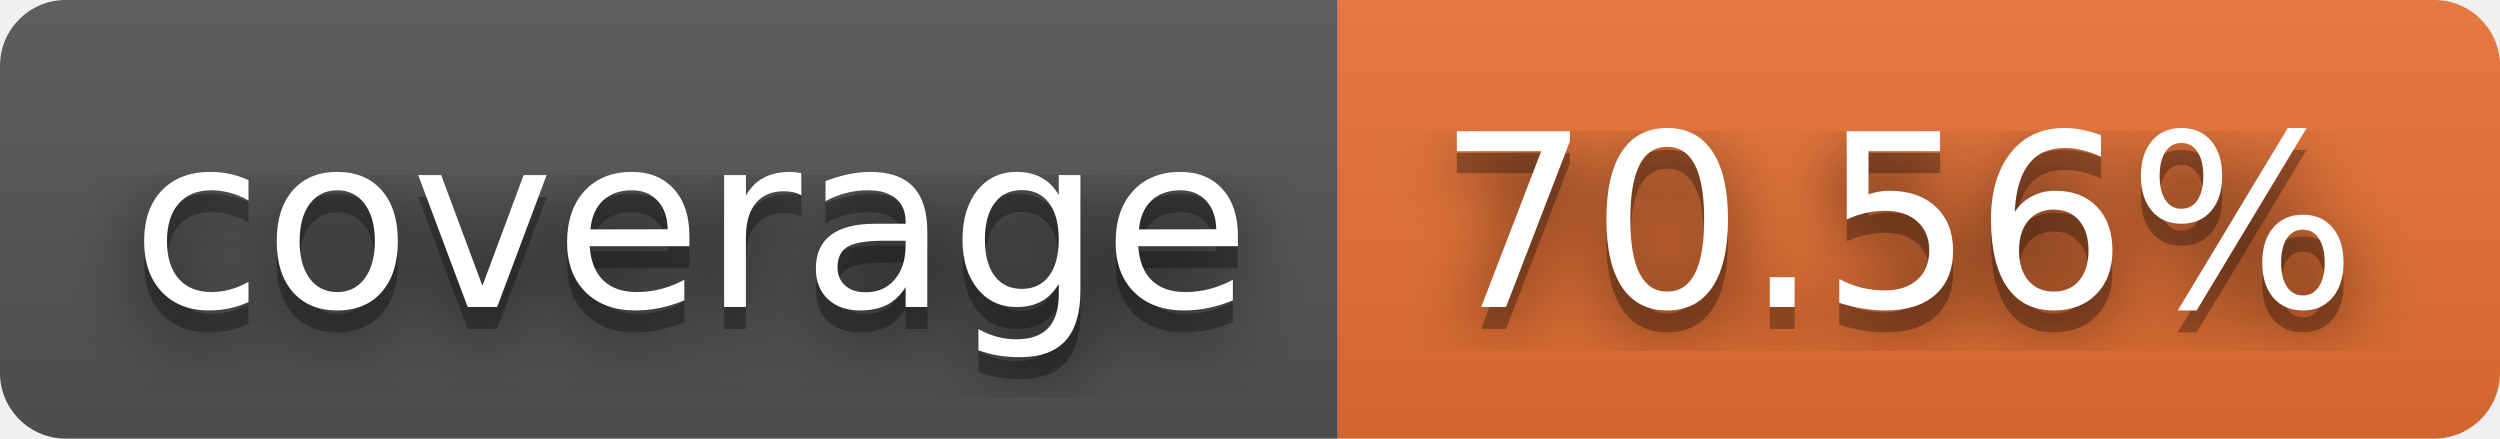
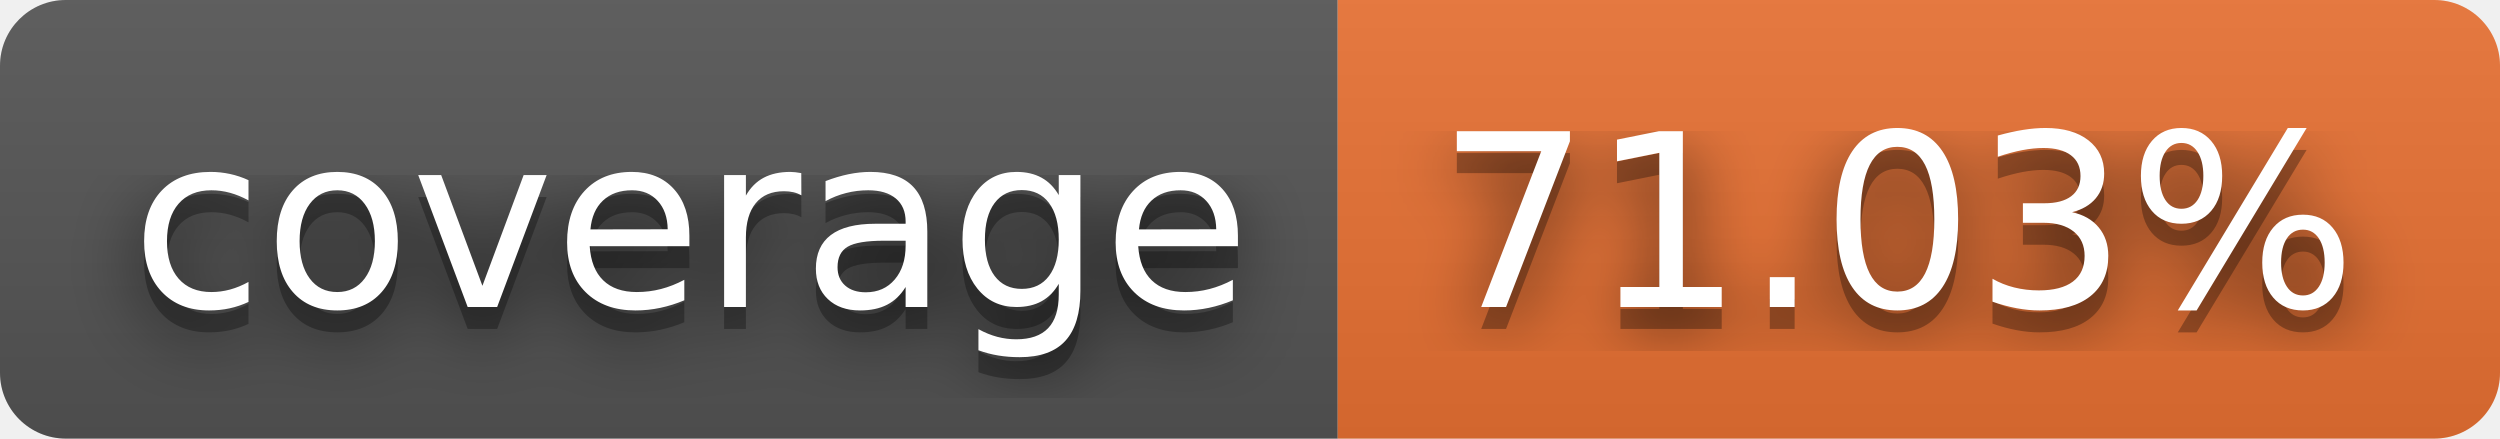
- <svg xmlns="http://www.w3.org/2000/svg" width="114" height="20" role="img" aria-label="coverage: 70.56%">
+ <svg xmlns="http://www.w3.org/2000/svg" width="114" height="20" role="img" aria-label="coverage: 71.03%">
  <filter id="blur">
    <feGaussianBlur stdDeviation="16" />
  </filter>
  <linearGradient id="s" x2="0" y2="100%">
    <stop offset="0" stop-color="#bbb" stop-opacity=".1" />
    <stop offset="1" stop-opacity=".1" />
  </linearGradient>
  <clipPath id="r">
    <rect width="114" height="20" rx="3" />
  </clipPath>
  <g clip-path="url(#r)">
    <rect width="61" height="20" fill="#555" />
    <rect x="61" width="53" height="20" fill="#ea7233" />
    <rect width="114" height="20" fill="url(#s)" />
  </g>
  <g fill="#fff" text-anchor="middle" font-family="Verdana,Geneva,DejaVu Sans,sans-serif" text-rendering="geometricPrecision" font-size="110">
    <g transform="scale(.1)">
      <g aria-hidden="true" fill="#010101">
        <text x="315" y="150" fill-opacity=".8" filter="url(#blur)" textLength="510">coverage</text>
        <text x="315" y="150" fill-opacity=".3" textLength="510">coverage</text>
      </g>
      <text x="315" y="140" textLength="510">coverage</text>
    </g>
    <g transform="scale(.1)">
      <g aria-hidden="true" fill="#010101">
-         <text x="865" y="150" fill-opacity=".8" filter="url(#blur)" textLength="430">70.56%</text>
-         <text x="865" y="150" fill-opacity=".3" textLength="430">70.56%</text>
+         <text x="865" y="150" fill-opacity=".8" filter="url(#blur)" textLength="430">71.03%</text>
+         <text x="865" y="150" fill-opacity=".3" textLength="430">71.03%</text>
      </g>
-       <text x="865" y="140" textLength="430">70.56%</text>
+       <text x="865" y="140" textLength="430">71.03%</text>
    </g>
  </g>
</svg>
